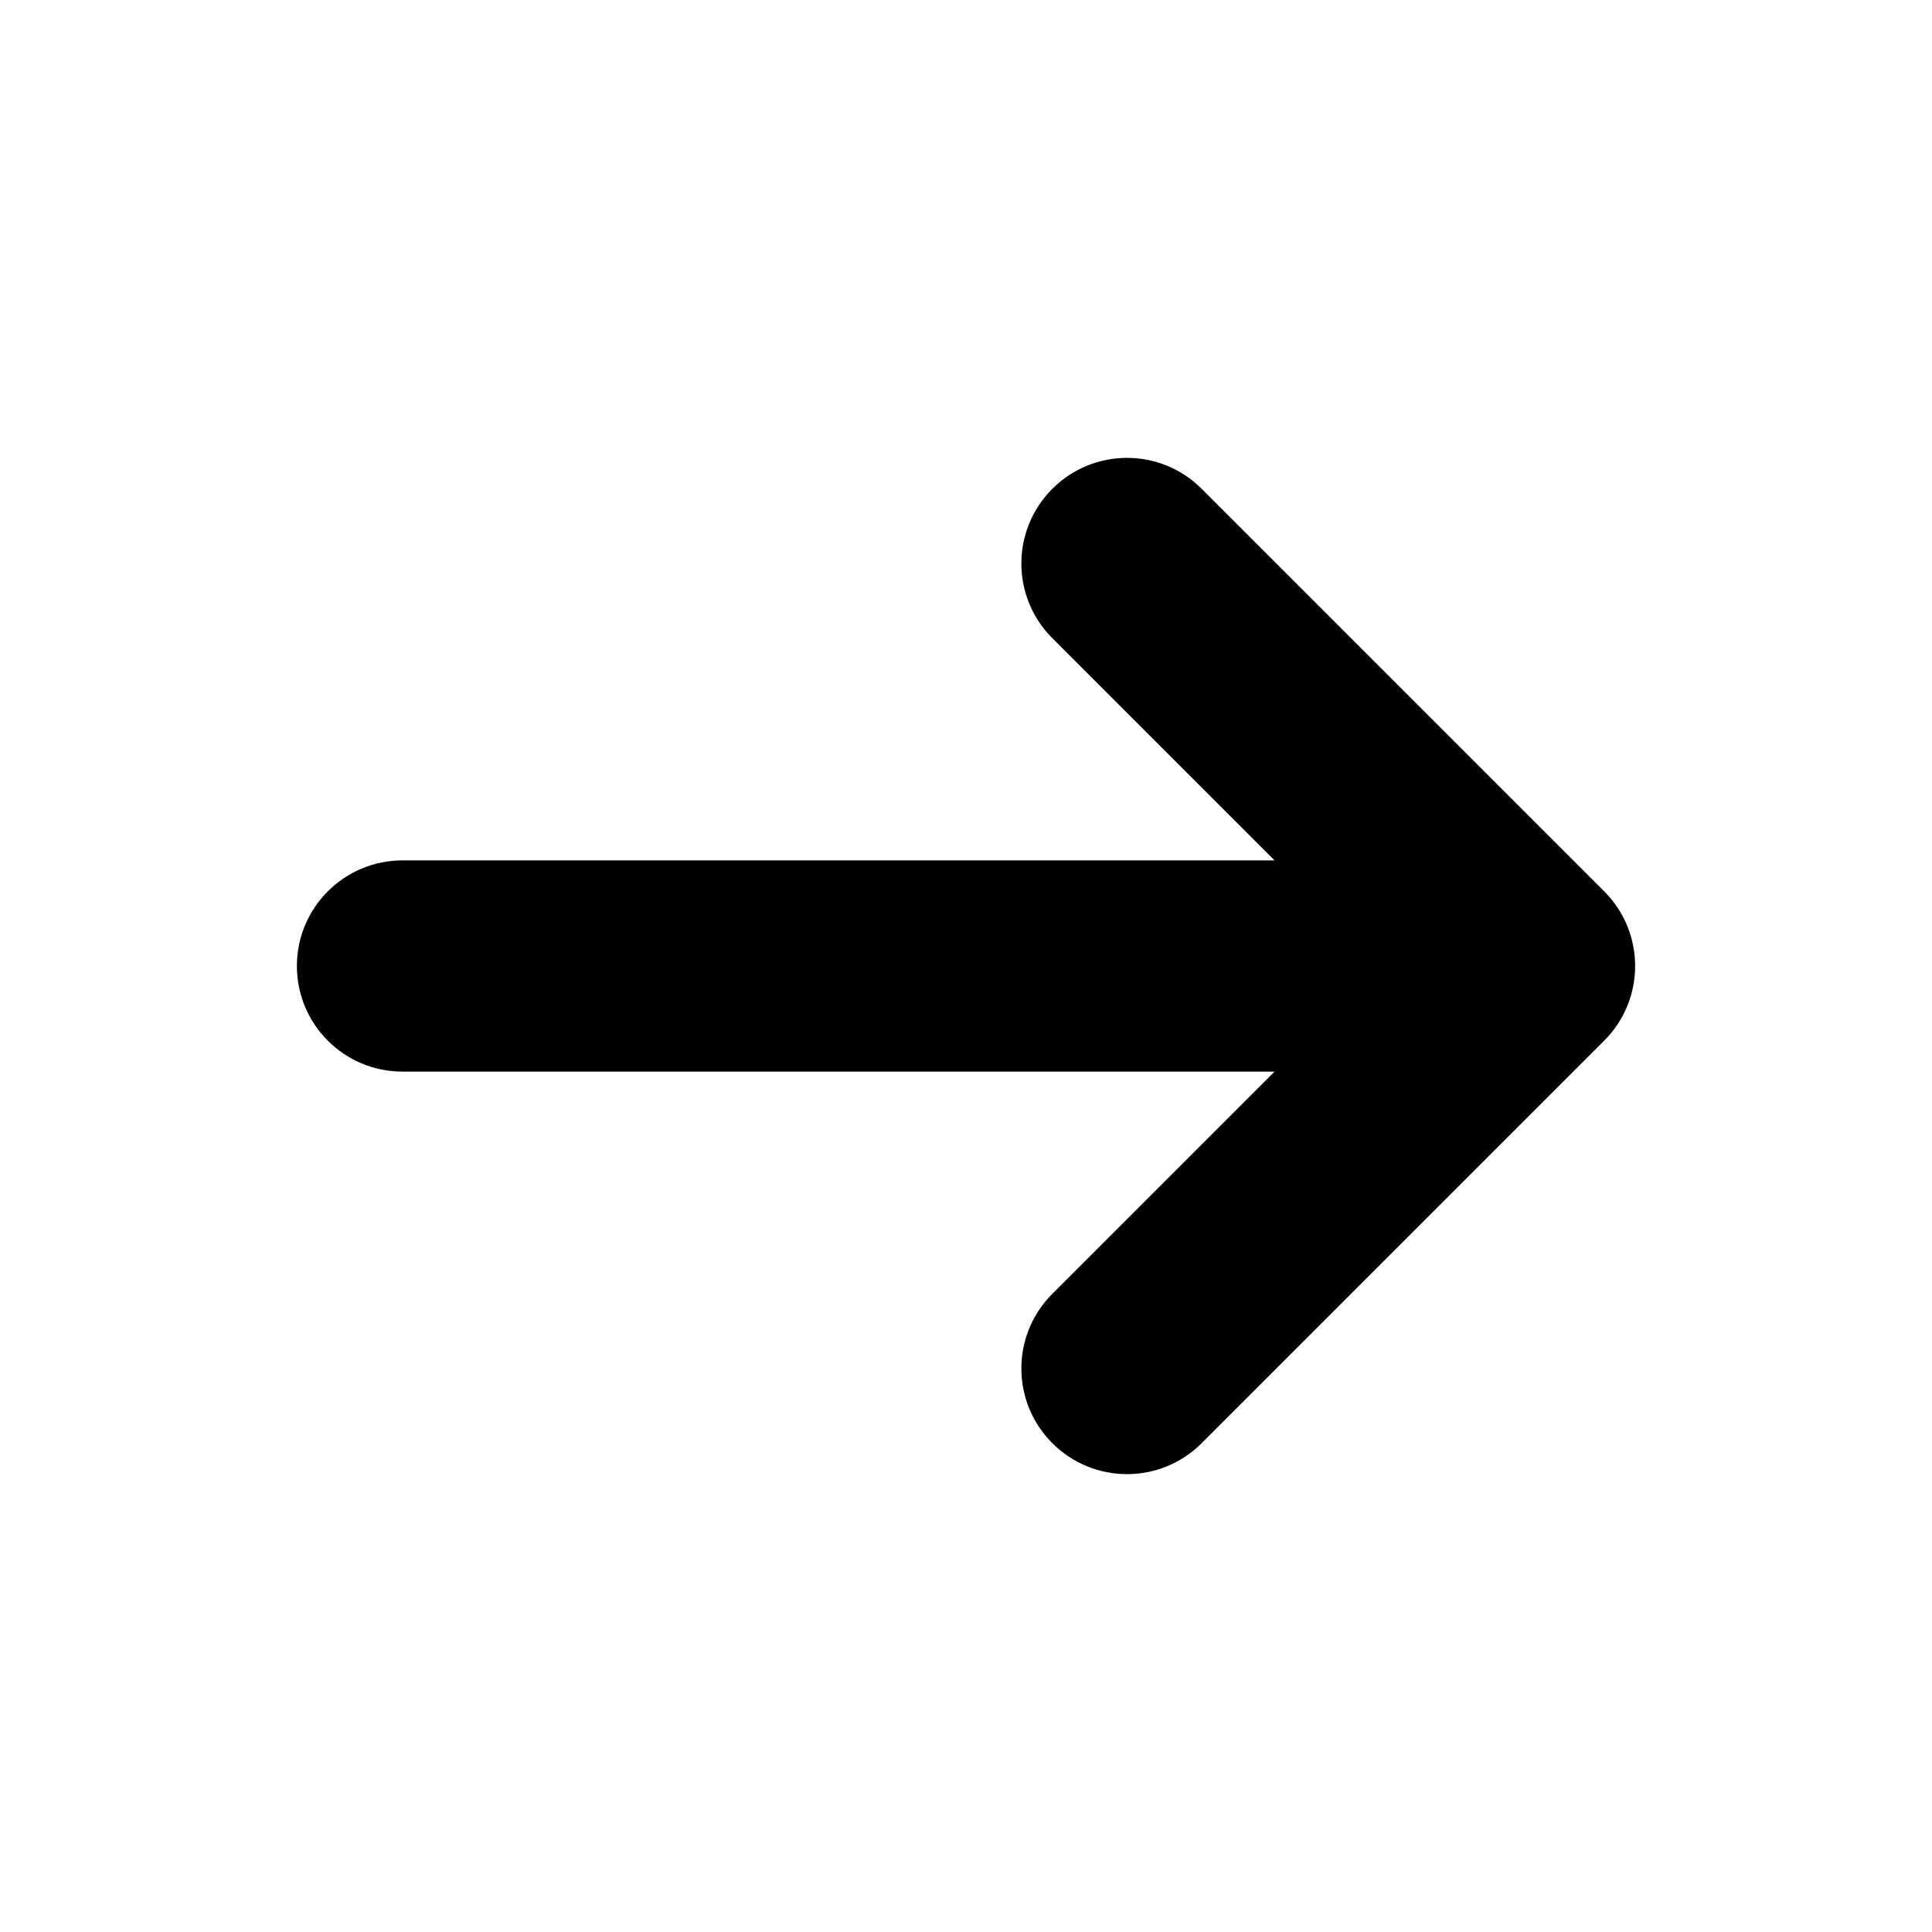
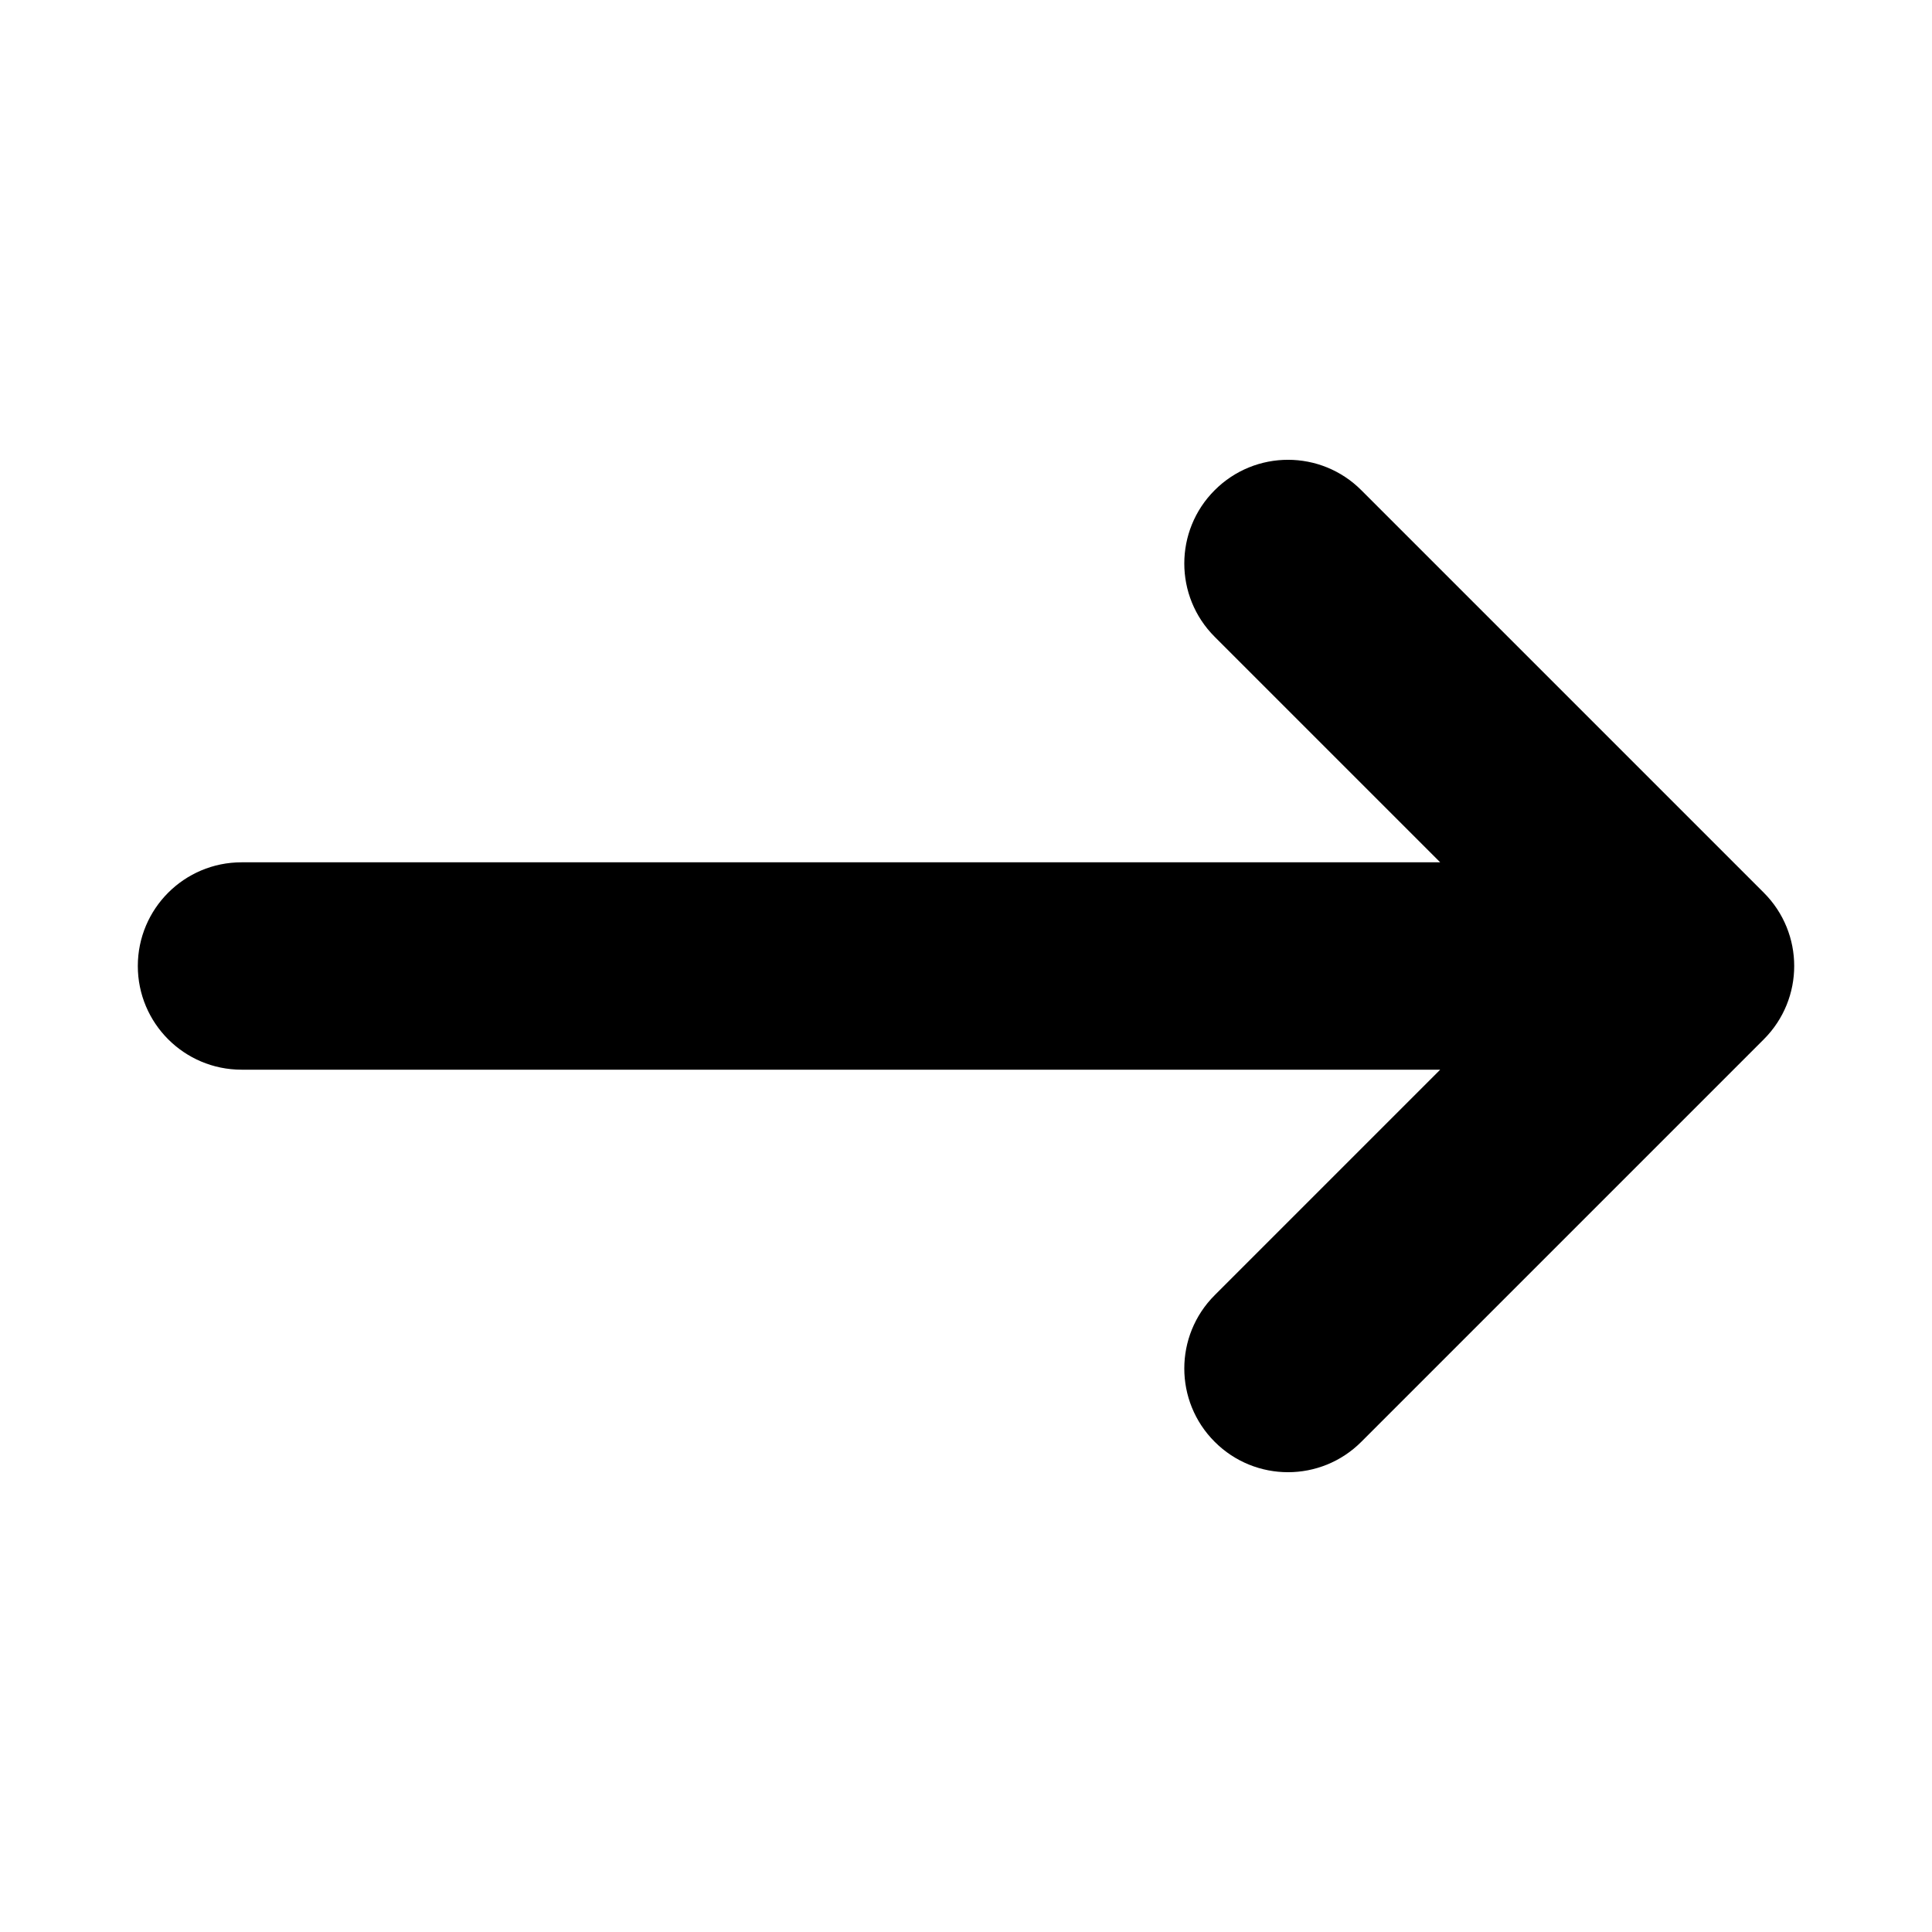
- <svg xmlns="http://www.w3.org/2000/svg" viewBox="0 0 24.00 24.00" fill="none" stroke="#000000" stroke-width="0.624">
+ <svg xmlns="http://www.w3.org/2000/svg" viewBox="0 0 24 24" fill="none" stroke="#000000" stroke-width="0.576">
  <g id="SVGRepo_bgCarrier" stroke-width="0" />
-   <g id="SVGRepo_tracerCarrier" stroke-linecap="round" stroke-linejoin="round" stroke="#CCCCCC" stroke-width="0.048" />
+   <g id="SVGRepo_tracerCarrier" stroke-linecap="round" stroke-linejoin="round" />
  <g id="SVGRepo_iconCarrier">
-     <path d="M13.293 7.707C12.902 7.317 12.902 6.683 13.293 6.293C13.683 5.902 14.317 5.902 14.707 6.293L19.707 11.293C20.098 11.683 20.098 12.317 19.707 12.707L14.707 17.707C14.317 18.098 13.683 18.098 13.293 17.707C12.902 17.317 12.902 16.683 13.293 16.293L16.586 13L5 13C4.448 13 4 12.552 4 12C4 11.448 4.448 11 5 11L16.586 11L13.293 7.707Z" fill="#000000" />
+     <path d="M16.707 6.293C16.317 5.902 15.683 5.902 15.293 6.293C14.902 6.683 14.902 7.317 15.293 7.707L18.586 11L3 11C2.448 11 2 11.448 2 12C2 12.552 2.448 13 3 13L18.586 13L15.293 16.293C14.902 16.683 14.902 17.317 15.293 17.707C15.683 18.098 16.317 18.098 16.707 17.707L21.707 12.707C22.098 12.317 22.098 11.683 21.707 11.293L16.707 6.293Z" fill="#000000" />
  </g>
</svg>
